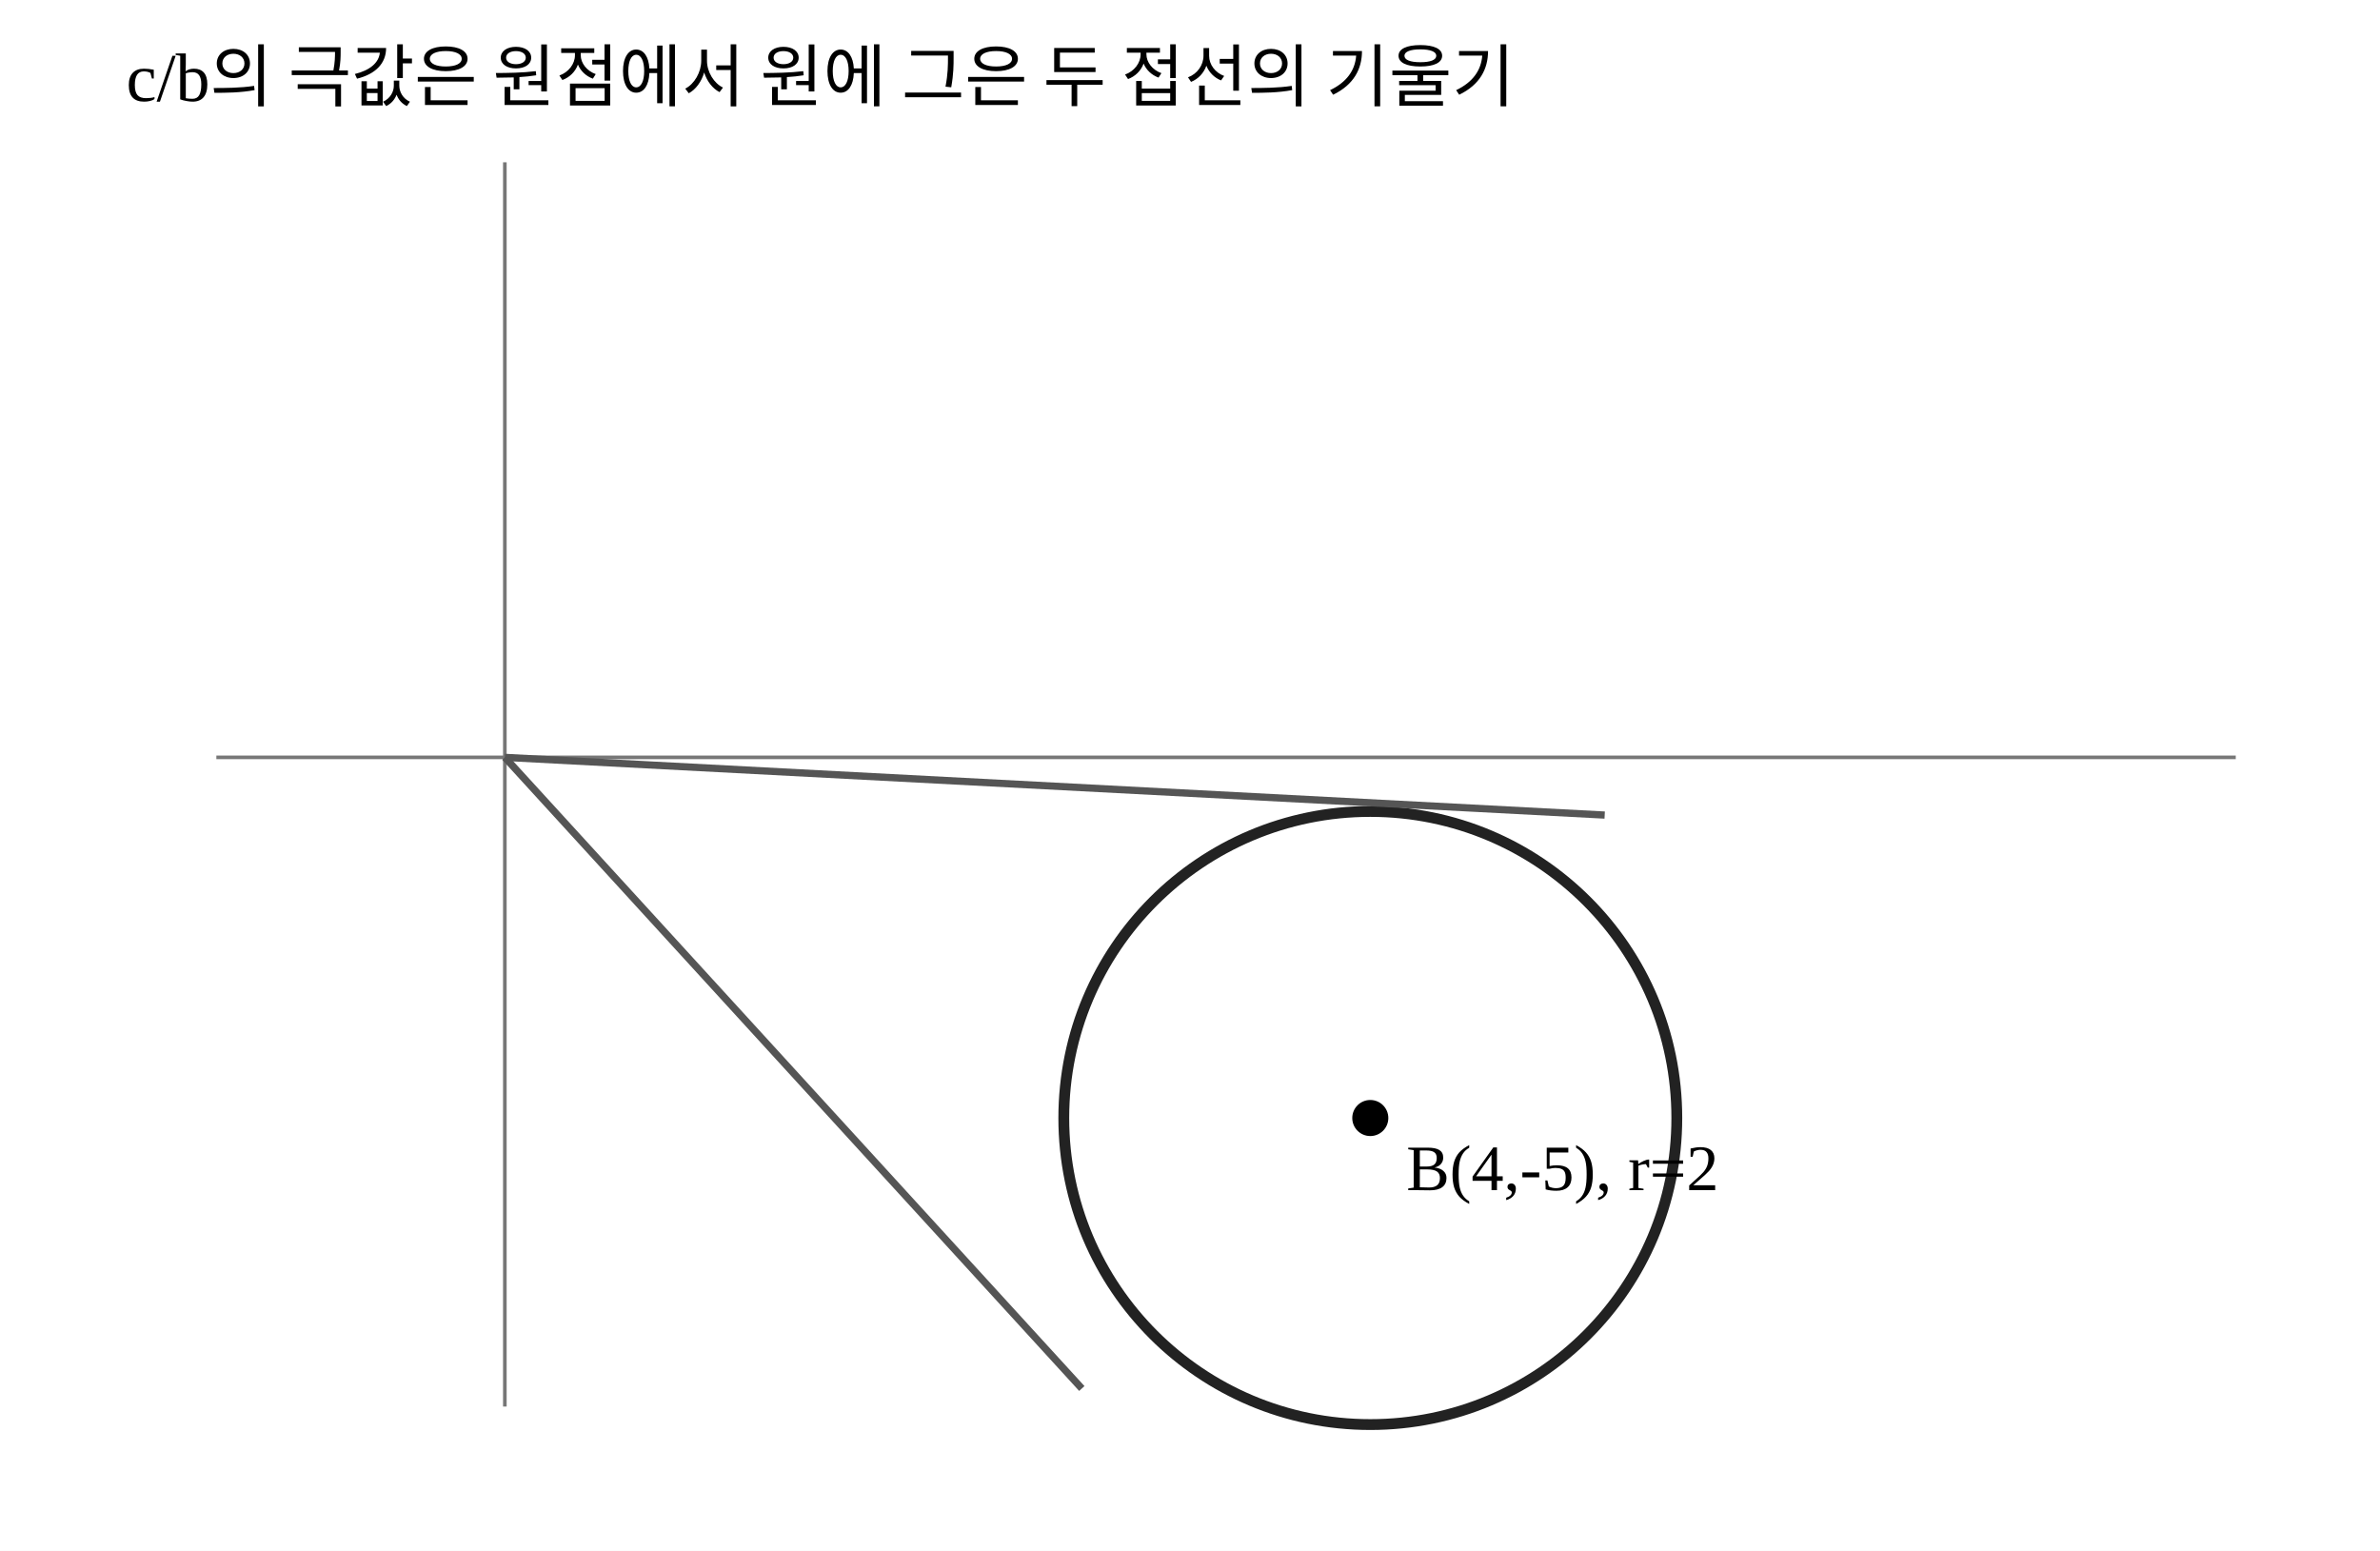
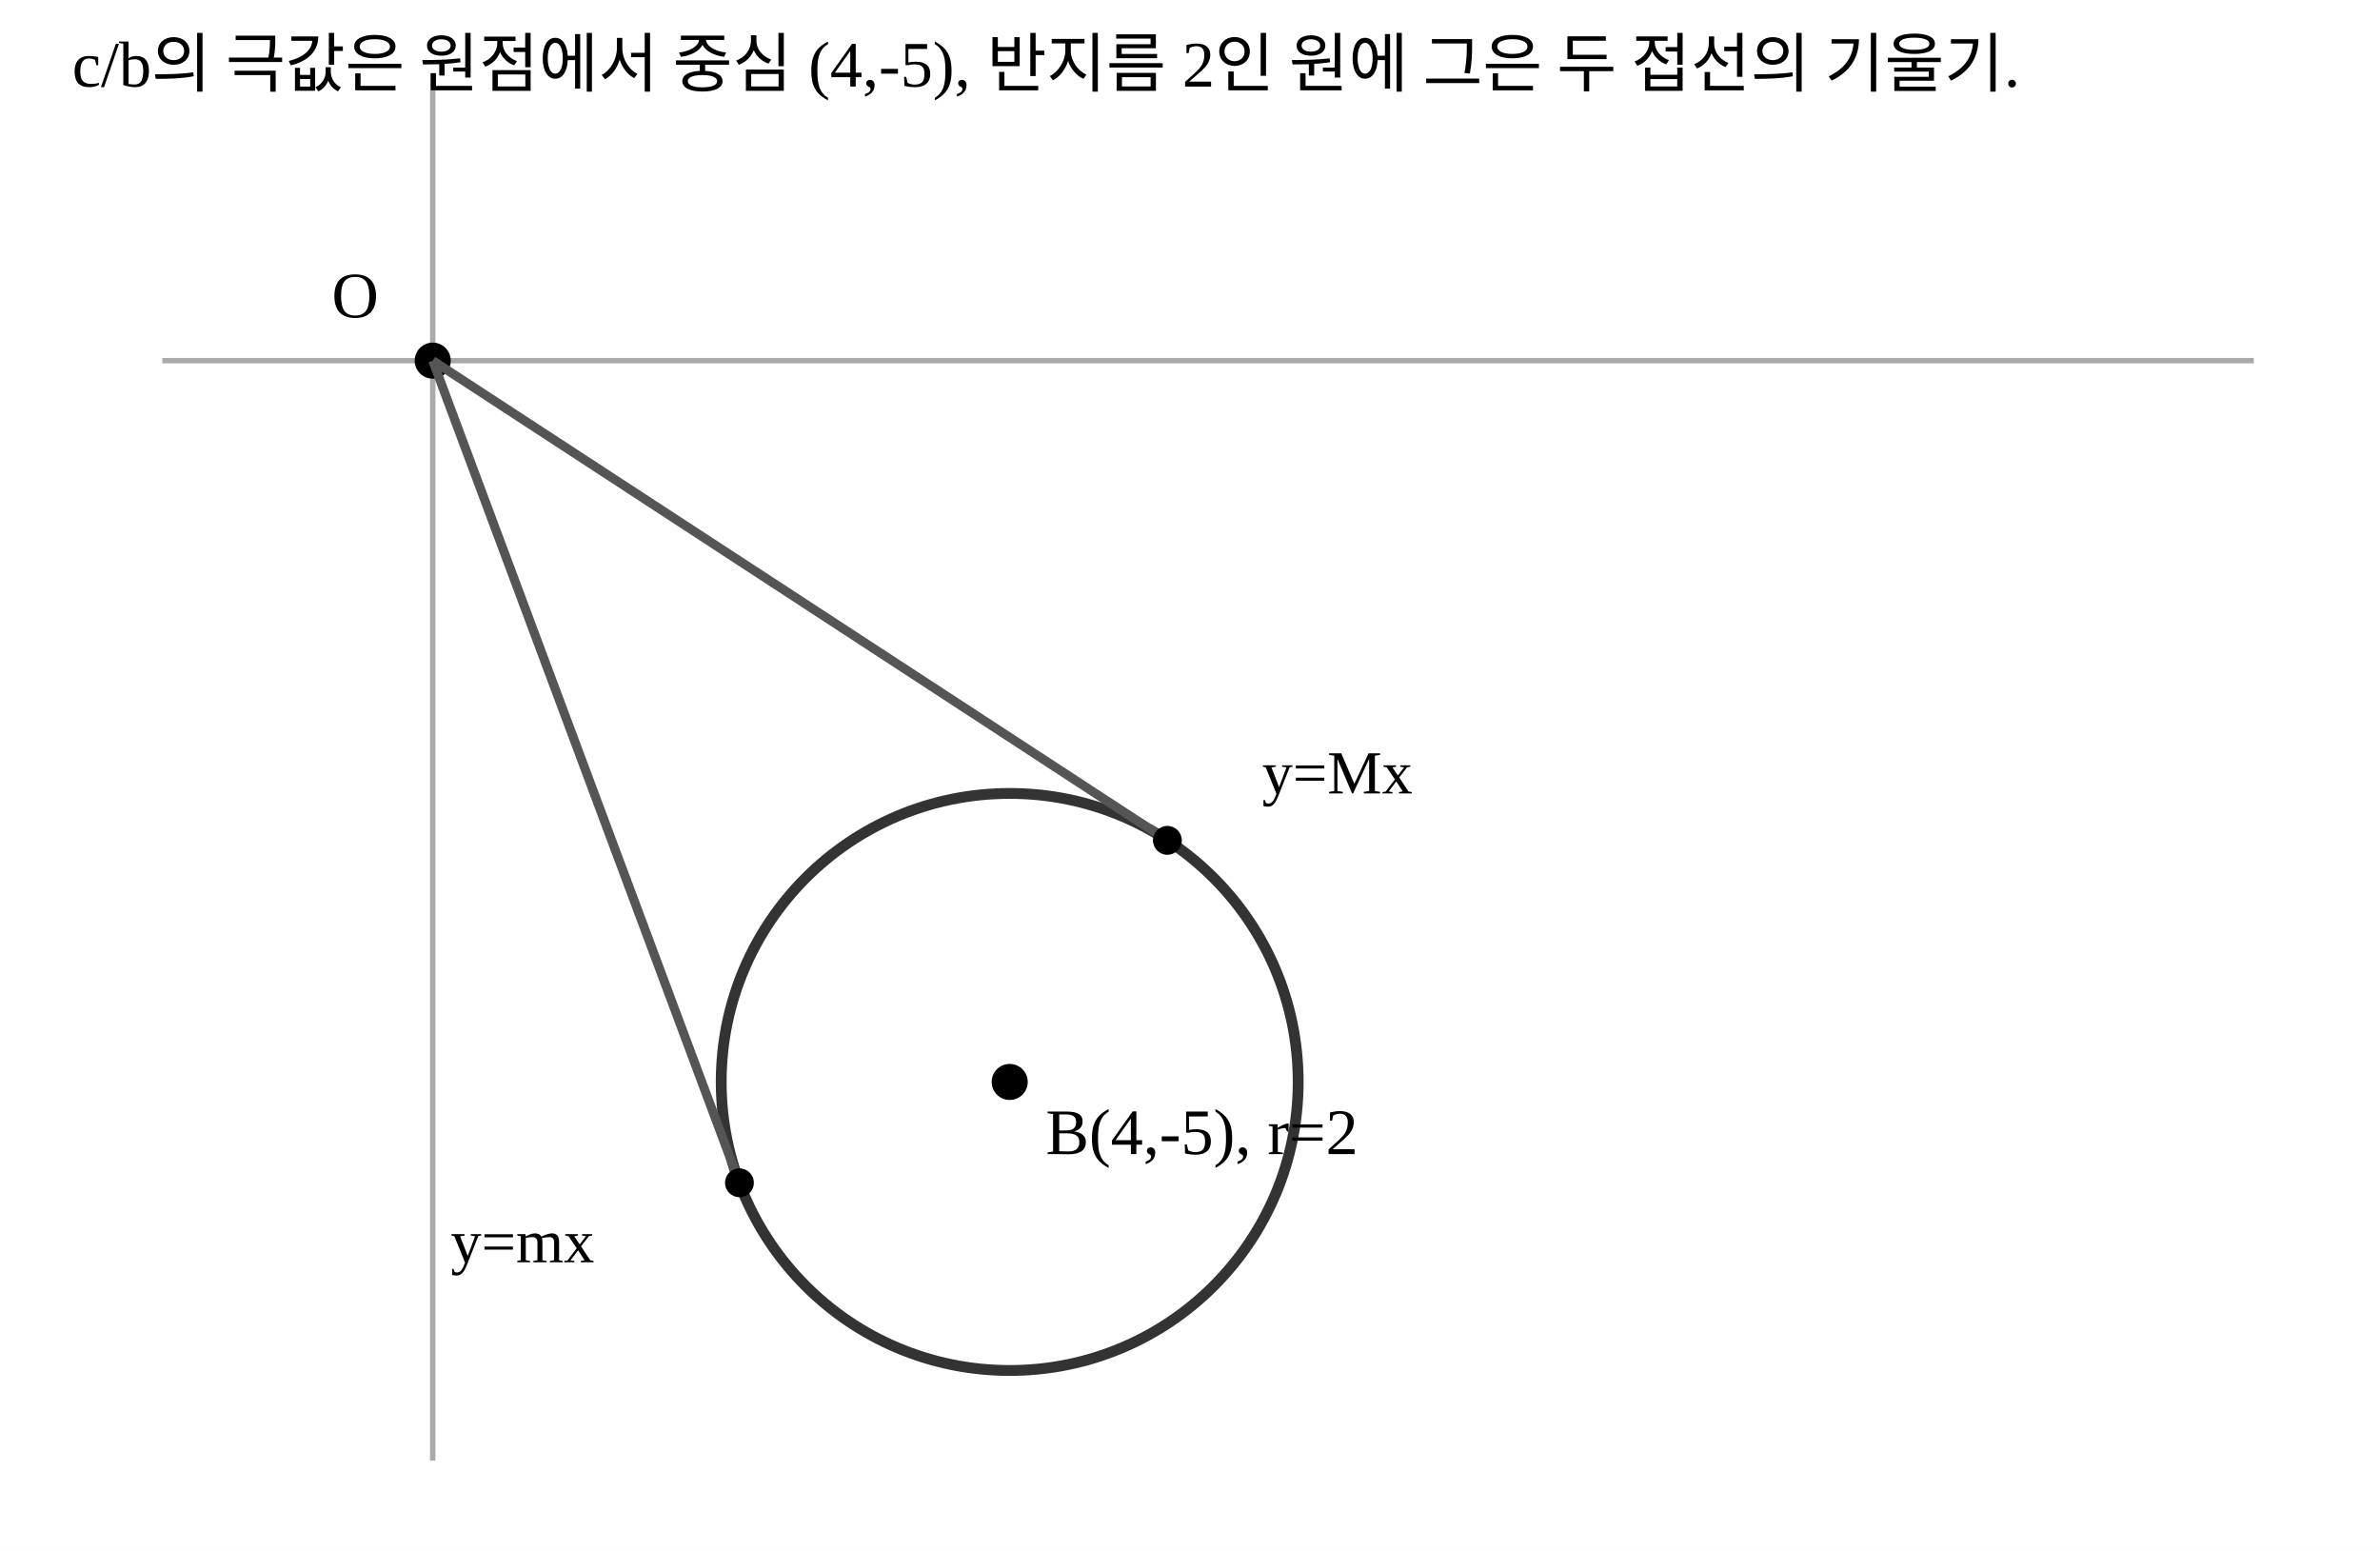
<svg xmlns="http://www.w3.org/2000/svg" width="660" height="430" viewBox="0 0 660 430">
  <rect width="660" height="430" fill="white" />
-   <line x1="60" y1="210" x2="620" y2="210" stroke="#777" />
-   <line x1="140" y1="390" x2="140" y2="45" stroke="#777" />
-   <circle cx="380" cy="310" r="85" fill="none" stroke="#222" stroke-width="3" />
-   <circle cx="380" cy="310" r="5" />
-   <text x="390" y="330" font-size="18">B(4,-5), r=2</text>
-   <line x1="140" y1="210" x2="445" y2="226" stroke="#555" stroke-width="2" />
-   <line x1="140" y1="210" x2="300" y2="385" stroke="#555" stroke-width="2" />
-   <text x="35" y="28" font-size="19">c/b의 극값은 원점에서 원에 그은 두 접선의 기울기</text>
+   <line x1="45" y1="100" x2="625" y2="100" stroke="#aaa" stroke-width="1.5" />
+   <line x1="120" y1="405" x2="120" y2="25" stroke="#aaa" stroke-width="1.5" />
+   <circle cx="280" cy="300" r="80" fill="none" stroke="#333" stroke-width="3" />
+   <circle cx="280" cy="300" r="5" />
+   <text x="290" y="320" font-size="18">B(4,-5), r=2</text>
+   <circle cx="120" cy="100" r="5" />
+   <text x="92" y="88" font-size="18">O</text>
+   <line x1="120" y1="100" x2="323.73" y2="233.01" stroke="#555" stroke-width="2.5" />
+   <line x1="120" y1="100" x2="205.05" y2="327.96" stroke="#555" stroke-width="2.5" />
+   <circle cx="323.73" cy="233.01" r="4" />
+   <circle cx="205.05" cy="327.96" r="4" />
+   <text x="350" y="220" font-size="17">y=Mx</text>
+   <text x="125" y="350" font-size="17">y=mx</text>
+   <text x="20" y="24" font-size="18">c/b의 극값은 원점에서 중심 (4,-5), 반지름 2인 원에 그은 두 접선의 기울기.</text>
</svg>
